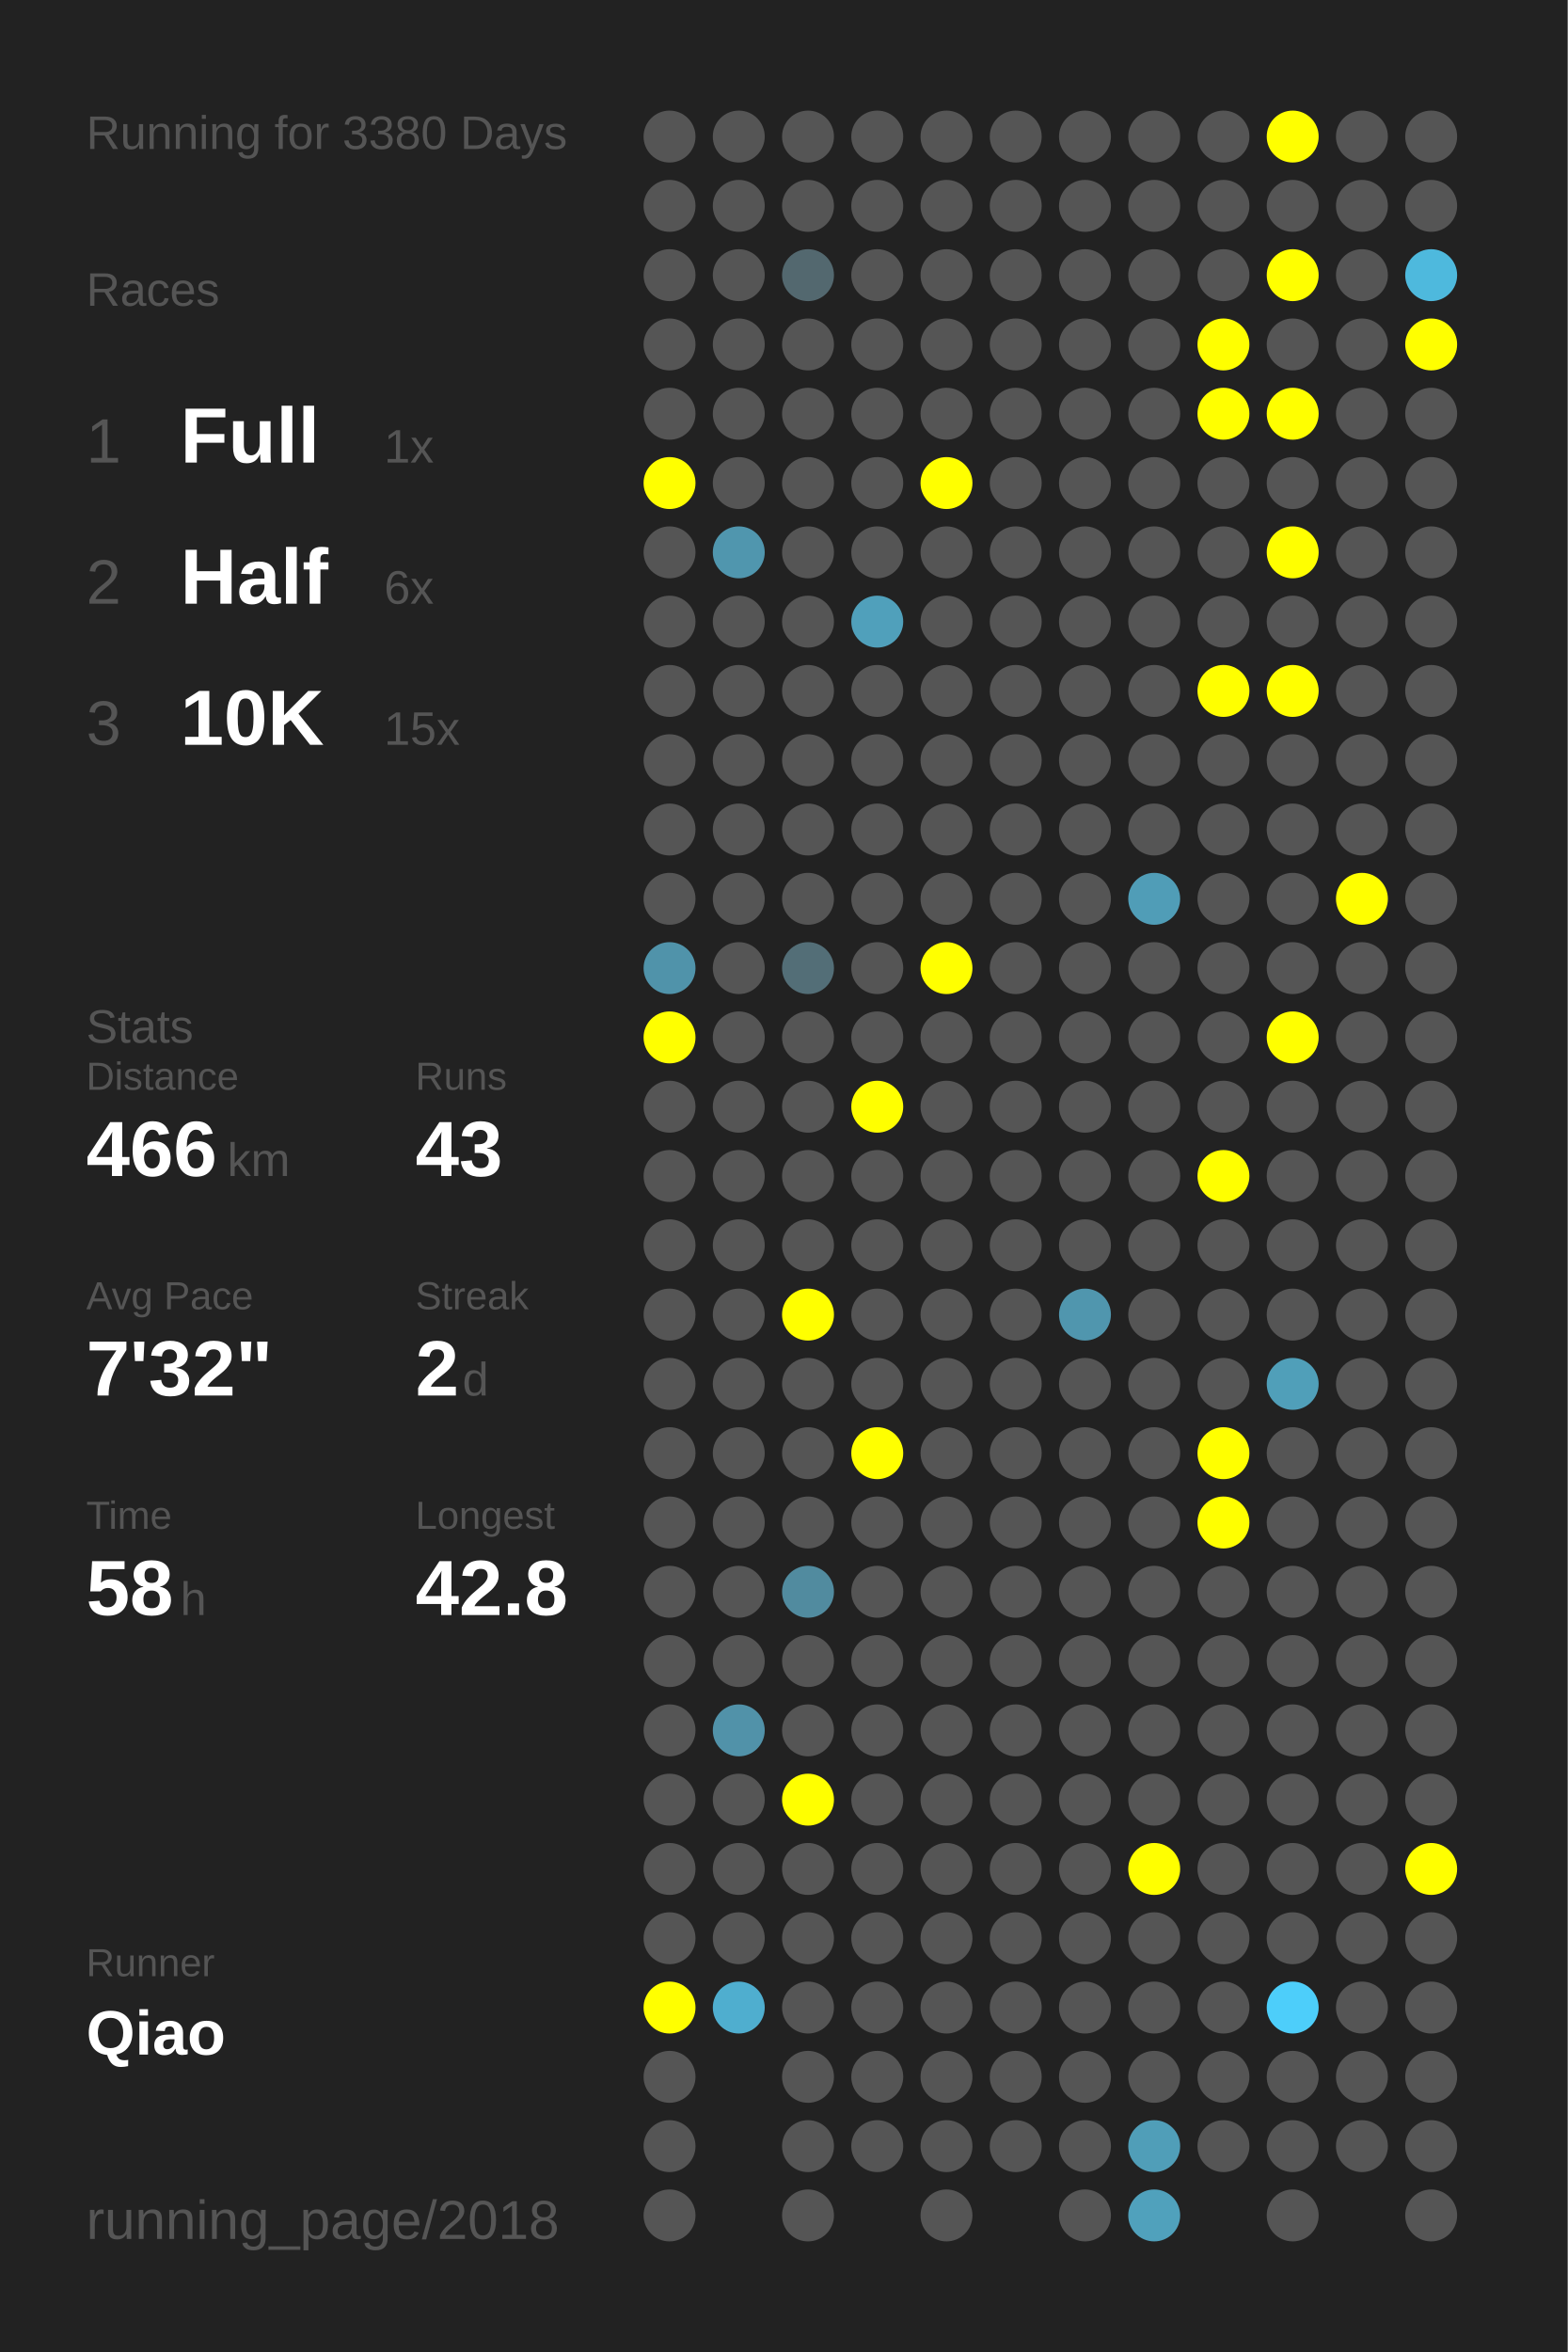
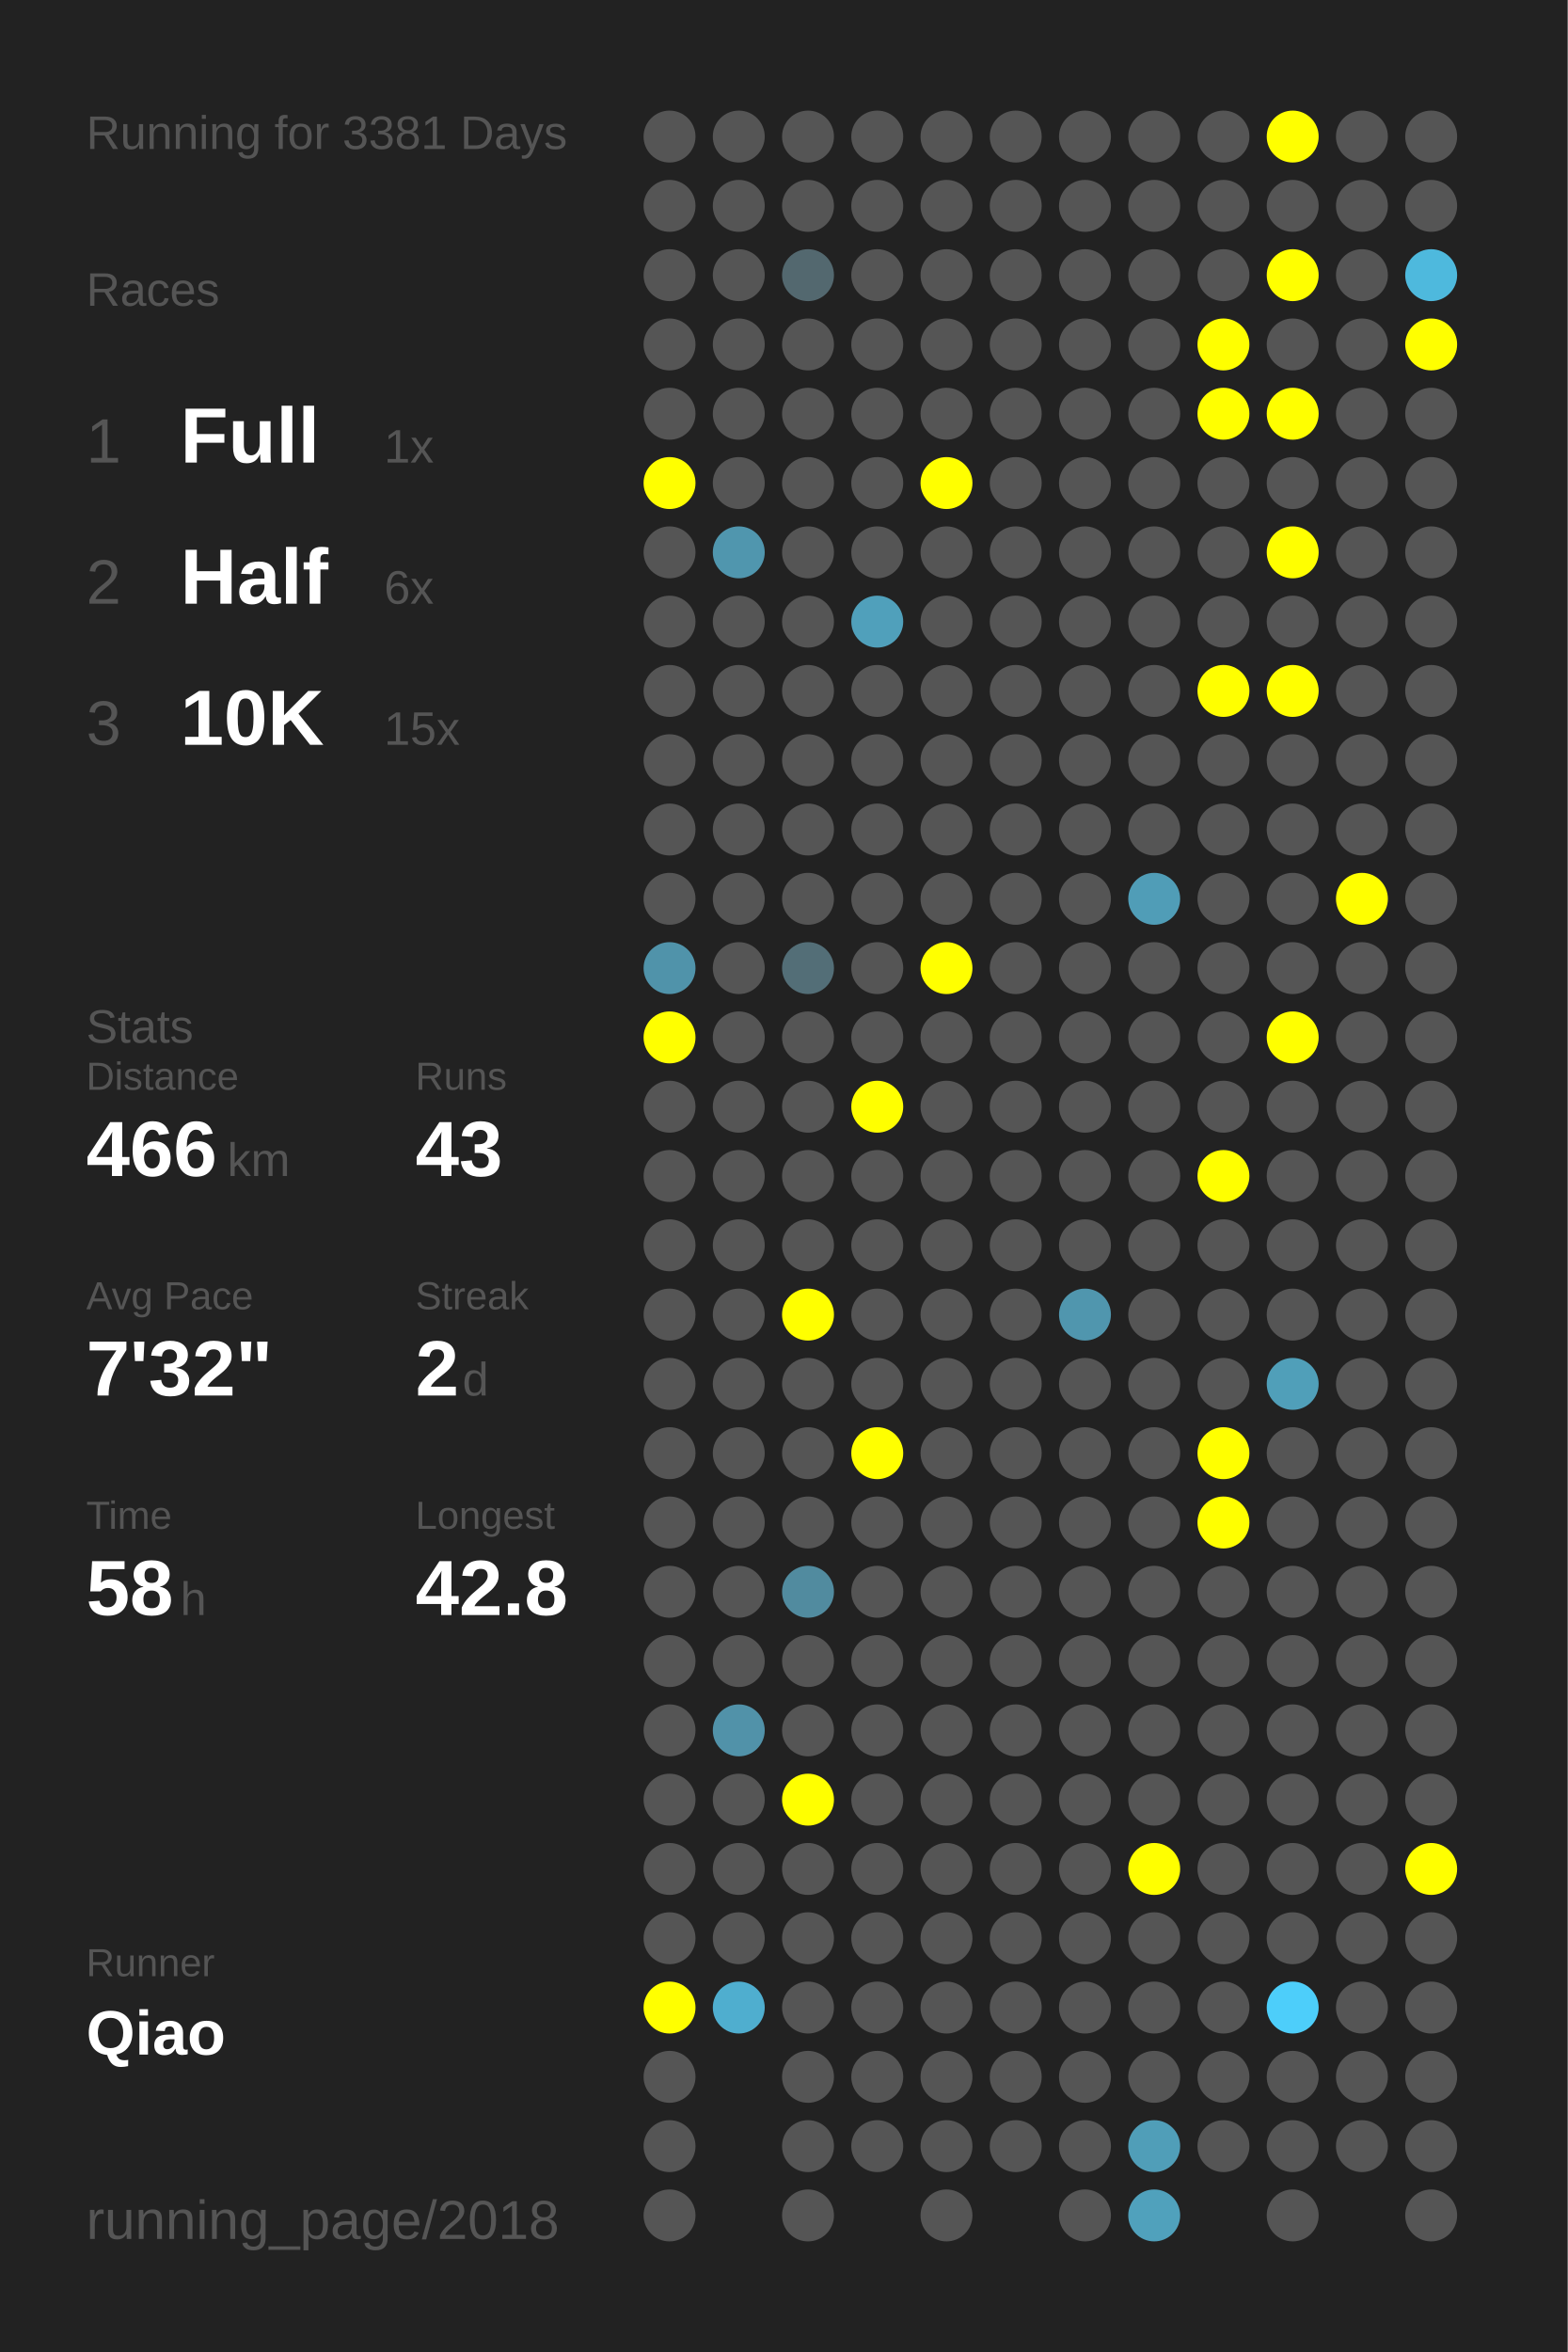
<svg xmlns="http://www.w3.org/2000/svg" baseProfile="full" height="300mm" version="1.1" viewBox="0,0,200,300" width="200mm">
  <defs />
  <rect fill="#222222" height="300" width="200" x="0" y="0" />
-   <text fill="#555555" style="font-size:6px; font-family:Arial;" x="11" y="19">Running for 3380 Days</text>
+   <text fill="#555555" style="font-size:6px; font-family:Arial;" x="11" y="19">Running for 3381 Days</text>
  <text fill="#555555" style="font-size:6px; font-family:Arial;" x="11" y="39">Races</text>
  <text fill="#555555" style="font-size:8px; font-family:Arial;" x="11" y="59">1</text>
  <text fill="#FFFFFF" style="font-size:10px; font-family:Arial; font-weight:bold;" x="23" y="59">Full</text>
  <text fill="#555555" style="font-size:6px; font-family:Arial;" x="49" y="59">1x</text>
  <text fill="#555555" style="font-size:8px; font-family:Arial;" x="11" y="77">2</text>
  <text fill="#FFFFFF" style="font-size:10px; font-family:Arial; font-weight:bold;" x="23" y="77">Half</text>
  <text fill="#555555" style="font-size:6px; font-family:Arial;" x="49" y="77">6x</text>
  <text fill="#555555" style="font-size:8px; font-family:Arial;" x="11" y="95">3</text>
  <text fill="#FFFFFF" style="font-size:10px; font-family:Arial; font-weight:bold;" x="23" y="95">10K</text>
  <text fill="#555555" style="font-size:6px; font-family:Arial;" x="49" y="95">15x</text>
  <text fill="#555555" style="font-size:6px; font-family:Arial;" x="11" y="133">Stats</text>
  <text fill="#555555" style="font-size:5px; font-family:Arial;" x="11" y="139">Distance</text>
  <text fill="#FFFFFF" style="font-size:10px; font-family:Arial; font-weight:bold;" x="11" y="150">466</text>
  <text fill="#555555" style="font-size:6px; font-family:Arial;" x="29" y="150">km</text>
  <text fill="#555555" style="font-size:5px; font-family:Arial;" x="53" y="139">Runs</text>
  <text fill="#FFFFFF" style="font-size:10px; font-family:Arial; font-weight:bold;" x="53" y="150">43</text>
  <text fill="#555555" style="font-size:5px; font-family:Arial;" x="11" y="167">Avg Pace</text>
  <text fill="#FFFFFF" style="font-size:10px; font-family:Arial; font-weight:bold;" x="11" y="178">7'32"</text>
  <text fill="#555555" style="font-size:5px; font-family:Arial;" x="53" y="167">Streak</text>
  <text fill="#FFFFFF" style="font-size:10px; font-family:Arial; font-weight:bold;" x="53" y="178">2</text>
  <text fill="#555555" style="font-size:6px; font-family:Arial;" x="59" y="178">d</text>
  <text fill="#555555" style="font-size:5px; font-family:Arial;" x="11" y="195">Time</text>
  <text fill="#FFFFFF" style="font-size:10px; font-family:Arial; font-weight:bold;" x="11" y="206">58</text>
  <text fill="#555555" style="font-size:6px; font-family:Arial;" x="23" y="206">h</text>
  <text fill="#555555" style="font-size:5px; font-family:Arial;" x="53" y="195">Longest</text>
  <text fill="#FFFFFF" style="font-size:10px; font-family:Arial; font-weight:bold;" x="53" y="206">42.8</text>
  <text fill="#555555" style="font-size:5px; font-family:Arial;" x="11" y="252.065">Runner</text>
  <text fill="#FFFFFF" style="font-size:8px; font-family:Arial; font-weight:bold;" x="11" y="262.065">Qiao</text>
  <text fill="#555555" style="font-size:7px; font-family:Arial;" x="11" y="285.581">running_page/2018</text>
  <circle cx="85.417" cy="17.419" fill="#555555" r="3.312" />
  <circle cx="85.417" cy="26.258" fill="#555555" r="3.312" />
  <circle cx="85.417" cy="35.097" fill="#555555" r="3.312" />
  <circle cx="85.417" cy="43.935" fill="#555555" r="3.312" />
  <circle cx="85.417" cy="52.774" fill="#555555" r="3.312" />
  <circle cx="85.417" cy="61.613" fill="#FFFF00" r="3.312" />
  <circle cx="85.417" cy="70.452" fill="#555555" r="3.312" />
  <circle cx="85.417" cy="79.29" fill="#555555" r="3.312" />
  <circle cx="85.417" cy="88.129" fill="#555555" r="3.312" />
  <circle cx="85.417" cy="96.968" fill="#555555" r="3.312" />
  <circle cx="85.417" cy="105.806" fill="#555555" r="3.312" />
  <circle cx="85.417" cy="114.645" fill="#555555" r="3.312" />
  <circle cx="85.417" cy="123.484" fill="#5093aa" r="3.312" />
  <circle cx="85.417" cy="132.323" fill="#FFFF00" r="3.312" />
  <circle cx="85.417" cy="141.161" fill="#555555" r="3.312" />
  <circle cx="85.417" cy="150" fill="#555555" r="3.312" />
  <circle cx="85.417" cy="158.839" fill="#555555" r="3.312" />
  <circle cx="85.417" cy="167.677" fill="#555555" r="3.312" />
  <circle cx="85.417" cy="176.516" fill="#555555" r="3.312" />
  <circle cx="85.417" cy="185.355" fill="#555555" r="3.312" />
  <circle cx="85.417" cy="194.194" fill="#555555" r="3.312" />
  <circle cx="85.417" cy="203.032" fill="#555555" r="3.312" />
  <circle cx="85.417" cy="211.871" fill="#555555" r="3.312" />
  <circle cx="85.417" cy="220.71" fill="#555555" r="3.312" />
  <circle cx="85.417" cy="229.548" fill="#555555" r="3.312" />
  <circle cx="85.417" cy="238.387" fill="#555555" r="3.312" />
  <circle cx="85.417" cy="247.226" fill="#555555" r="3.312" />
  <circle cx="85.417" cy="256.065" fill="#FFFF00" r="3.312" />
  <circle cx="85.417" cy="264.903" fill="#555555" r="3.312" />
  <circle cx="85.417" cy="273.742" fill="#555555" r="3.312" />
  <circle cx="85.417" cy="282.581" fill="#555555" r="3.312" />
  <circle cx="94.25" cy="17.419" fill="#555555" r="3.312" />
  <circle cx="94.25" cy="26.258" fill="#555555" r="3.312" />
  <circle cx="94.25" cy="35.097" fill="#555555" r="3.312" />
  <circle cx="94.25" cy="43.935" fill="#555555" r="3.312" />
  <circle cx="94.25" cy="52.774" fill="#555555" r="3.312" />
  <circle cx="94.25" cy="61.613" fill="#555555" r="3.312" />
  <circle cx="94.25" cy="70.452" fill="#5096ae" r="3.312" />
  <circle cx="94.25" cy="79.29" fill="#555555" r="3.312" />
  <circle cx="94.25" cy="88.129" fill="#555555" r="3.312" />
  <circle cx="94.25" cy="96.968" fill="#555555" r="3.312" />
  <circle cx="94.25" cy="105.806" fill="#555555" r="3.312" />
  <circle cx="94.25" cy="114.645" fill="#555555" r="3.312" />
  <circle cx="94.25" cy="123.484" fill="#555555" r="3.312" />
  <circle cx="94.25" cy="132.323" fill="#555555" r="3.312" />
  <circle cx="94.25" cy="141.161" fill="#555555" r="3.312" />
  <circle cx="94.25" cy="150" fill="#555555" r="3.312" />
  <circle cx="94.25" cy="158.839" fill="#555555" r="3.312" />
  <circle cx="94.25" cy="167.677" fill="#555555" r="3.312" />
  <circle cx="94.25" cy="176.516" fill="#555555" r="3.312" />
  <circle cx="94.25" cy="185.355" fill="#555555" r="3.312" />
  <circle cx="94.25" cy="194.194" fill="#555555" r="3.312" />
  <circle cx="94.25" cy="203.032" fill="#555555" r="3.312" />
  <circle cx="94.25" cy="211.871" fill="#555555" r="3.312" />
  <circle cx="94.25" cy="220.71" fill="#5192a9" r="3.312" />
  <circle cx="94.25" cy="229.548" fill="#555555" r="3.312" />
  <circle cx="94.25" cy="238.387" fill="#555555" r="3.312" />
  <circle cx="94.25" cy="247.226" fill="#555555" r="3.312" />
  <circle cx="94.25" cy="256.065" fill="#4faecf" r="3.312" />
  <circle cx="103.083" cy="17.419" fill="#555555" r="3.312" />
  <circle cx="103.083" cy="26.258" fill="#555555" r="3.312" />
  <circle cx="103.083" cy="35.097" fill="#53686f" r="3.312" />
  <circle cx="103.083" cy="43.935" fill="#555555" r="3.312" />
  <circle cx="103.083" cy="52.774" fill="#555555" r="3.312" />
  <circle cx="103.083" cy="61.613" fill="#555555" r="3.312" />
  <circle cx="103.083" cy="70.452" fill="#555555" r="3.312" />
  <circle cx="103.083" cy="79.29" fill="#555555" r="3.312" />
  <circle cx="103.083" cy="88.129" fill="#555555" r="3.312" />
  <circle cx="103.083" cy="96.968" fill="#555555" r="3.312" />
  <circle cx="103.083" cy="105.806" fill="#555555" r="3.312" />
  <circle cx="103.083" cy="114.645" fill="#555555" r="3.312" />
  <circle cx="103.083" cy="123.484" fill="#536e77" r="3.312" />
  <circle cx="103.083" cy="132.323" fill="#555555" r="3.312" />
  <circle cx="103.083" cy="141.161" fill="#555555" r="3.312" />
  <circle cx="103.083" cy="150" fill="#555555" r="3.312" />
  <circle cx="103.083" cy="158.839" fill="#555555" r="3.312" />
  <circle cx="103.083" cy="167.677" fill="#FFFF00" r="3.312" />
  <circle cx="103.083" cy="176.516" fill="#555555" r="3.312" />
  <circle cx="103.083" cy="185.355" fill="#555555" r="3.312" />
  <circle cx="103.083" cy="194.194" fill="#555555" r="3.312" />
  <circle cx="103.083" cy="203.032" fill="#518b9f" r="3.312" />
  <circle cx="103.083" cy="211.871" fill="#555555" r="3.312" />
  <circle cx="103.083" cy="220.71" fill="#555555" r="3.312" />
  <circle cx="103.083" cy="229.548" fill="#FFFF00" r="3.312" />
  <circle cx="103.083" cy="238.387" fill="#555555" r="3.312" />
  <circle cx="103.083" cy="247.226" fill="#555555" r="3.312" />
  <circle cx="103.083" cy="256.065" fill="#555555" r="3.312" />
  <circle cx="103.083" cy="264.903" fill="#555555" r="3.312" />
  <circle cx="103.083" cy="273.742" fill="#555555" r="3.312" />
  <circle cx="103.083" cy="282.581" fill="#555555" r="3.312" />
  <circle cx="111.917" cy="17.419" fill="#555555" r="3.312" />
  <circle cx="111.917" cy="26.258" fill="#555555" r="3.312" />
  <circle cx="111.917" cy="35.097" fill="#555555" r="3.312" />
  <circle cx="111.917" cy="43.935" fill="#555555" r="3.312" />
  <circle cx="111.917" cy="52.774" fill="#555555" r="3.312" />
  <circle cx="111.917" cy="61.613" fill="#555555" r="3.312" />
  <circle cx="111.917" cy="70.452" fill="#555555" r="3.312" />
  <circle cx="111.917" cy="79.29" fill="#50a0bb" r="3.312" />
  <circle cx="111.917" cy="88.129" fill="#555555" r="3.312" />
  <circle cx="111.917" cy="96.968" fill="#555555" r="3.312" />
  <circle cx="111.917" cy="105.806" fill="#555555" r="3.312" />
  <circle cx="111.917" cy="114.645" fill="#555555" r="3.312" />
  <circle cx="111.917" cy="123.484" fill="#555555" r="3.312" />
  <circle cx="111.917" cy="132.323" fill="#555555" r="3.312" />
  <circle cx="111.917" cy="141.161" fill="#FFFF00" r="3.312" />
  <circle cx="111.917" cy="150" fill="#555555" r="3.312" />
  <circle cx="111.917" cy="158.839" fill="#555555" r="3.312" />
  <circle cx="111.917" cy="167.677" fill="#555555" r="3.312" />
  <circle cx="111.917" cy="176.516" fill="#555555" r="3.312" />
  <circle cx="111.917" cy="185.355" fill="#FFFF00" r="3.312" />
  <circle cx="111.917" cy="194.194" fill="#555555" r="3.312" />
  <circle cx="111.917" cy="203.032" fill="#555555" r="3.312" />
  <circle cx="111.917" cy="211.871" fill="#555555" r="3.312" />
  <circle cx="111.917" cy="220.71" fill="#555555" r="3.312" />
  <circle cx="111.917" cy="229.548" fill="#555555" r="3.312" />
  <circle cx="111.917" cy="238.387" fill="#555555" r="3.312" />
  <circle cx="111.917" cy="247.226" fill="#555555" r="3.312" />
  <circle cx="111.917" cy="256.065" fill="#555555" r="3.312" />
  <circle cx="111.917" cy="264.903" fill="#555555" r="3.312" />
  <circle cx="111.917" cy="273.742" fill="#555555" r="3.312" />
  <circle cx="120.75" cy="17.419" fill="#555555" r="3.312" />
  <circle cx="120.75" cy="26.258" fill="#555555" r="3.312" />
  <circle cx="120.75" cy="35.097" fill="#555555" r="3.312" />
  <circle cx="120.75" cy="43.935" fill="#555555" r="3.312" />
  <circle cx="120.75" cy="52.774" fill="#555555" r="3.312" />
  <circle cx="120.75" cy="61.613" fill="#FFFF00" r="3.312" />
  <circle cx="120.75" cy="70.452" fill="#555555" r="3.312" />
  <circle cx="120.75" cy="79.29" fill="#555555" r="3.312" />
  <circle cx="120.75" cy="88.129" fill="#555555" r="3.312" />
  <circle cx="120.75" cy="96.968" fill="#555555" r="3.312" />
  <circle cx="120.75" cy="105.806" fill="#555555" r="3.312" />
  <circle cx="120.75" cy="114.645" fill="#555555" r="3.312" />
  <circle cx="120.75" cy="123.484" fill="#FFFF00" r="3.312" />
  <circle cx="120.75" cy="132.323" fill="#555555" r="3.312" />
  <circle cx="120.75" cy="141.161" fill="#555555" r="3.312" />
  <circle cx="120.75" cy="150" fill="#555555" r="3.312" />
  <circle cx="120.75" cy="158.839" fill="#555555" r="3.312" />
  <circle cx="120.75" cy="167.677" fill="#555555" r="3.312" />
  <circle cx="120.75" cy="176.516" fill="#555555" r="3.312" />
  <circle cx="120.75" cy="185.355" fill="#555555" r="3.312" />
  <circle cx="120.75" cy="194.194" fill="#555555" r="3.312" />
  <circle cx="120.75" cy="203.032" fill="#555555" r="3.312" />
  <circle cx="120.75" cy="211.871" fill="#555555" r="3.312" />
  <circle cx="120.75" cy="220.71" fill="#555555" r="3.312" />
  <circle cx="120.75" cy="229.548" fill="#555555" r="3.312" />
  <circle cx="120.75" cy="238.387" fill="#555555" r="3.312" />
  <circle cx="120.75" cy="247.226" fill="#555555" r="3.312" />
  <circle cx="120.75" cy="256.065" fill="#555555" r="3.312" />
  <circle cx="120.75" cy="264.903" fill="#555555" r="3.312" />
  <circle cx="120.75" cy="273.742" fill="#555555" r="3.312" />
  <circle cx="120.75" cy="282.581" fill="#555555" r="3.312" />
  <circle cx="129.583" cy="17.419" fill="#555555" r="3.312" />
  <circle cx="129.583" cy="26.258" fill="#555555" r="3.312" />
  <circle cx="129.583" cy="35.097" fill="#555555" r="3.312" />
  <circle cx="129.583" cy="43.935" fill="#555555" r="3.312" />
  <circle cx="129.583" cy="52.774" fill="#555555" r="3.312" />
  <circle cx="129.583" cy="61.613" fill="#555555" r="3.312" />
  <circle cx="129.583" cy="70.452" fill="#555555" r="3.312" />
  <circle cx="129.583" cy="79.29" fill="#555555" r="3.312" />
  <circle cx="129.583" cy="88.129" fill="#555555" r="3.312" />
  <circle cx="129.583" cy="96.968" fill="#555555" r="3.312" />
  <circle cx="129.583" cy="105.806" fill="#555555" r="3.312" />
  <circle cx="129.583" cy="114.645" fill="#555555" r="3.312" />
  <circle cx="129.583" cy="123.484" fill="#555555" r="3.312" />
  <circle cx="129.583" cy="132.323" fill="#555555" r="3.312" />
  <circle cx="129.583" cy="141.161" fill="#555555" r="3.312" />
  <circle cx="129.583" cy="150" fill="#555555" r="3.312" />
  <circle cx="129.583" cy="158.839" fill="#555555" r="3.312" />
  <circle cx="129.583" cy="167.677" fill="#555555" r="3.312" />
  <circle cx="129.583" cy="176.516" fill="#555555" r="3.312" />
  <circle cx="129.583" cy="185.355" fill="#555555" r="3.312" />
  <circle cx="129.583" cy="194.194" fill="#555555" r="3.312" />
  <circle cx="129.583" cy="203.032" fill="#555555" r="3.312" />
  <circle cx="129.583" cy="211.871" fill="#555555" r="3.312" />
  <circle cx="129.583" cy="220.71" fill="#555555" r="3.312" />
  <circle cx="129.583" cy="229.548" fill="#555555" r="3.312" />
  <circle cx="129.583" cy="238.387" fill="#555555" r="3.312" />
  <circle cx="129.583" cy="247.226" fill="#555555" r="3.312" />
  <circle cx="129.583" cy="256.065" fill="#555555" r="3.312" />
  <circle cx="129.583" cy="264.903" fill="#555555" r="3.312" />
  <circle cx="129.583" cy="273.742" fill="#555555" r="3.312" />
  <circle cx="138.417" cy="17.419" fill="#555555" r="3.312" />
  <circle cx="138.417" cy="26.258" fill="#555555" r="3.312" />
  <circle cx="138.417" cy="35.097" fill="#555555" r="3.312" />
  <circle cx="138.417" cy="43.935" fill="#555555" r="3.312" />
  <circle cx="138.417" cy="52.774" fill="#555555" r="3.312" />
  <circle cx="138.417" cy="61.613" fill="#555555" r="3.312" />
  <circle cx="138.417" cy="70.452" fill="#555555" r="3.312" />
  <circle cx="138.417" cy="79.29" fill="#555555" r="3.312" />
  <circle cx="138.417" cy="88.129" fill="#555555" r="3.312" />
  <circle cx="138.417" cy="96.968" fill="#555555" r="3.312" />
  <circle cx="138.417" cy="105.806" fill="#555555" r="3.312" />
  <circle cx="138.417" cy="114.645" fill="#555555" r="3.312" />
  <circle cx="138.417" cy="123.484" fill="#555555" r="3.312" />
  <circle cx="138.417" cy="132.323" fill="#555555" r="3.312" />
  <circle cx="138.417" cy="141.161" fill="#555555" r="3.312" />
  <circle cx="138.417" cy="150" fill="#555555" r="3.312" />
  <circle cx="138.417" cy="158.839" fill="#555555" r="3.312" />
  <circle cx="138.417" cy="167.677" fill="#5096ae" r="3.312" />
  <circle cx="138.417" cy="176.516" fill="#555555" r="3.312" />
  <circle cx="138.417" cy="185.355" fill="#555555" r="3.312" />
  <circle cx="138.417" cy="194.194" fill="#555555" r="3.312" />
  <circle cx="138.417" cy="203.032" fill="#555555" r="3.312" />
  <circle cx="138.417" cy="211.871" fill="#555555" r="3.312" />
  <circle cx="138.417" cy="220.71" fill="#555555" r="3.312" />
  <circle cx="138.417" cy="229.548" fill="#555555" r="3.312" />
  <circle cx="138.417" cy="238.387" fill="#555555" r="3.312" />
  <circle cx="138.417" cy="247.226" fill="#555555" r="3.312" />
  <circle cx="138.417" cy="256.065" fill="#555555" r="3.312" />
  <circle cx="138.417" cy="264.903" fill="#555555" r="3.312" />
  <circle cx="138.417" cy="273.742" fill="#555555" r="3.312" />
  <circle cx="138.417" cy="282.581" fill="#555555" r="3.312" />
  <circle cx="147.25" cy="17.419" fill="#555555" r="3.312" />
  <circle cx="147.25" cy="26.258" fill="#555555" r="3.312" />
  <circle cx="147.25" cy="35.097" fill="#555555" r="3.312" />
  <circle cx="147.25" cy="43.935" fill="#555555" r="3.312" />
  <circle cx="147.25" cy="52.774" fill="#555555" r="3.312" />
  <circle cx="147.25" cy="61.613" fill="#555555" r="3.312" />
  <circle cx="147.25" cy="70.452" fill="#555555" r="3.312" />
  <circle cx="147.25" cy="79.29" fill="#555555" r="3.312" />
  <circle cx="147.25" cy="88.129" fill="#555555" r="3.312" />
  <circle cx="147.25" cy="96.968" fill="#555555" r="3.312" />
  <circle cx="147.25" cy="105.806" fill="#555555" r="3.312" />
  <circle cx="147.25" cy="114.645" fill="#509db7" r="3.312" />
  <circle cx="147.25" cy="123.484" fill="#555555" r="3.312" />
  <circle cx="147.25" cy="132.323" fill="#555555" r="3.312" />
  <circle cx="147.25" cy="141.161" fill="#555555" r="3.312" />
  <circle cx="147.25" cy="150" fill="#555555" r="3.312" />
  <circle cx="147.25" cy="158.839" fill="#555555" r="3.312" />
  <circle cx="147.25" cy="167.677" fill="#555555" r="3.312" />
  <circle cx="147.25" cy="176.516" fill="#555555" r="3.312" />
  <circle cx="147.25" cy="185.355" fill="#555555" r="3.312" />
  <circle cx="147.25" cy="194.194" fill="#555555" r="3.312" />
  <circle cx="147.25" cy="203.032" fill="#555555" r="3.312" />
  <circle cx="147.25" cy="211.871" fill="#555555" r="3.312" />
  <circle cx="147.25" cy="220.71" fill="#555555" r="3.312" />
  <circle cx="147.25" cy="229.548" fill="#555555" r="3.312" />
  <circle cx="147.25" cy="238.387" fill="#FFFF00" r="3.312" />
  <circle cx="147.25" cy="247.226" fill="#555555" r="3.312" />
  <circle cx="147.25" cy="256.065" fill="#555555" r="3.312" />
  <circle cx="147.25" cy="264.903" fill="#555555" r="3.312" />
  <circle cx="147.25" cy="273.742" fill="#509eb8" r="3.312" />
  <circle cx="147.25" cy="282.581" fill="#50a1bc" r="3.312" />
  <circle cx="156.083" cy="17.419" fill="#555555" r="3.312" />
  <circle cx="156.083" cy="26.258" fill="#555555" r="3.312" />
  <circle cx="156.083" cy="35.097" fill="#555555" r="3.312" />
  <circle cx="156.083" cy="43.935" fill="#FFFF00" r="3.312" />
  <circle cx="156.083" cy="52.774" fill="#FFFF00" r="3.312" />
  <circle cx="156.083" cy="61.613" fill="#555555" r="3.312" />
  <circle cx="156.083" cy="70.452" fill="#555555" r="3.312" />
  <circle cx="156.083" cy="79.29" fill="#555555" r="3.312" />
  <circle cx="156.083" cy="88.129" fill="#FFFF00" r="3.312" />
  <circle cx="156.083" cy="96.968" fill="#555555" r="3.312" />
  <circle cx="156.083" cy="105.806" fill="#555555" r="3.312" />
  <circle cx="156.083" cy="114.645" fill="#555555" r="3.312" />
  <circle cx="156.083" cy="123.484" fill="#555555" r="3.312" />
  <circle cx="156.083" cy="132.323" fill="#555555" r="3.312" />
  <circle cx="156.083" cy="141.161" fill="#555555" r="3.312" />
  <circle cx="156.083" cy="150" fill="#FFFF00" r="3.312" />
  <circle cx="156.083" cy="158.839" fill="#555555" r="3.312" />
  <circle cx="156.083" cy="167.677" fill="#555555" r="3.312" />
  <circle cx="156.083" cy="176.516" fill="#555555" r="3.312" />
  <circle cx="156.083" cy="185.355" fill="#FFFF00" r="3.312" />
  <circle cx="156.083" cy="194.194" fill="#FFFF00" r="3.312" />
  <circle cx="156.083" cy="203.032" fill="#555555" r="3.312" />
  <circle cx="156.083" cy="211.871" fill="#555555" r="3.312" />
  <circle cx="156.083" cy="220.71" fill="#555555" r="3.312" />
  <circle cx="156.083" cy="229.548" fill="#555555" r="3.312" />
  <circle cx="156.083" cy="238.387" fill="#555555" r="3.312" />
  <circle cx="156.083" cy="247.226" fill="#555555" r="3.312" />
  <circle cx="156.083" cy="256.065" fill="#555555" r="3.312" />
  <circle cx="156.083" cy="264.903" fill="#555555" r="3.312" />
  <circle cx="156.083" cy="273.742" fill="#555555" r="3.312" />
  <circle cx="164.917" cy="17.419" fill="#FFFF00" r="3.312" />
  <circle cx="164.917" cy="26.258" fill="#555555" r="3.312" />
  <circle cx="164.917" cy="35.097" fill="#FFFF00" r="3.312" />
  <circle cx="164.917" cy="43.935" fill="#555555" r="3.312" />
  <circle cx="164.917" cy="52.774" fill="#FFFF00" r="3.312" />
  <circle cx="164.917" cy="61.613" fill="#555555" r="3.312" />
  <circle cx="164.917" cy="70.452" fill="#FFFF00" r="3.312" />
  <circle cx="164.917" cy="79.29" fill="#555555" r="3.312" />
  <circle cx="164.917" cy="88.129" fill="#FFFF00" r="3.312" />
  <circle cx="164.917" cy="96.968" fill="#555555" r="3.312" />
  <circle cx="164.917" cy="105.806" fill="#555555" r="3.312" />
  <circle cx="164.917" cy="114.645" fill="#555555" r="3.312" />
  <circle cx="164.917" cy="123.484" fill="#555555" r="3.312" />
  <circle cx="164.917" cy="132.323" fill="#FFFF00" r="3.312" />
  <circle cx="164.917" cy="141.161" fill="#555555" r="3.312" />
  <circle cx="164.917" cy="150" fill="#555555" r="3.312" />
  <circle cx="164.917" cy="158.839" fill="#555555" r="3.312" />
  <circle cx="164.917" cy="167.677" fill="#555555" r="3.312" />
  <circle cx="164.917" cy="176.516" fill="#509fb9" r="3.312" />
  <circle cx="164.917" cy="185.355" fill="#555555" r="3.312" />
  <circle cx="164.917" cy="194.194" fill="#555555" r="3.312" />
  <circle cx="164.917" cy="203.032" fill="#555555" r="3.312" />
  <circle cx="164.917" cy="211.871" fill="#555555" r="3.312" />
  <circle cx="164.917" cy="220.71" fill="#555555" r="3.312" />
  <circle cx="164.917" cy="229.548" fill="#555555" r="3.312" />
  <circle cx="164.917" cy="238.387" fill="#555555" r="3.312" />
  <circle cx="164.917" cy="247.226" fill="#555555" r="3.312" />
  <circle cx="164.917" cy="256.065" fill="#4dcefa" r="3.312" />
  <circle cx="164.917" cy="264.903" fill="#555555" r="3.312" />
  <circle cx="164.917" cy="273.742" fill="#555555" r="3.312" />
  <circle cx="164.917" cy="282.581" fill="#555555" r="3.312" />
  <circle cx="173.75" cy="17.419" fill="#555555" r="3.312" />
  <circle cx="173.75" cy="26.258" fill="#555555" r="3.312" />
  <circle cx="173.75" cy="35.097" fill="#555555" r="3.312" />
  <circle cx="173.75" cy="43.935" fill="#555555" r="3.312" />
  <circle cx="173.75" cy="52.774" fill="#555555" r="3.312" />
  <circle cx="173.75" cy="61.613" fill="#555555" r="3.312" />
  <circle cx="173.75" cy="70.452" fill="#555555" r="3.312" />
  <circle cx="173.75" cy="79.29" fill="#555555" r="3.312" />
  <circle cx="173.75" cy="88.129" fill="#555555" r="3.312" />
  <circle cx="173.75" cy="96.968" fill="#555555" r="3.312" />
  <circle cx="173.75" cy="105.806" fill="#555555" r="3.312" />
  <circle cx="173.75" cy="114.645" fill="#FFFF00" r="3.312" />
  <circle cx="173.75" cy="123.484" fill="#555555" r="3.312" />
  <circle cx="173.75" cy="132.323" fill="#555555" r="3.312" />
  <circle cx="173.75" cy="141.161" fill="#555555" r="3.312" />
  <circle cx="173.75" cy="150" fill="#555555" r="3.312" />
  <circle cx="173.75" cy="158.839" fill="#555555" r="3.312" />
  <circle cx="173.75" cy="167.677" fill="#555555" r="3.312" />
  <circle cx="173.75" cy="176.516" fill="#555555" r="3.312" />
  <circle cx="173.75" cy="185.355" fill="#555555" r="3.312" />
  <circle cx="173.75" cy="194.194" fill="#555555" r="3.312" />
  <circle cx="173.75" cy="203.032" fill="#555555" r="3.312" />
  <circle cx="173.75" cy="211.871" fill="#555555" r="3.312" />
  <circle cx="173.75" cy="220.71" fill="#555555" r="3.312" />
  <circle cx="173.75" cy="229.548" fill="#555555" r="3.312" />
  <circle cx="173.75" cy="238.387" fill="#555555" r="3.312" />
  <circle cx="173.75" cy="247.226" fill="#555555" r="3.312" />
  <circle cx="173.75" cy="256.065" fill="#555555" r="3.312" />
  <circle cx="173.75" cy="264.903" fill="#555555" r="3.312" />
  <circle cx="173.75" cy="273.742" fill="#555555" r="3.312" />
  <circle cx="182.583" cy="17.419" fill="#555555" r="3.312" />
  <circle cx="182.583" cy="26.258" fill="#555555" r="3.312" />
  <circle cx="182.583" cy="35.097" fill="#4eb9dd" r="3.312" />
  <circle cx="182.583" cy="43.935" fill="#FFFF00" r="3.312" />
  <circle cx="182.583" cy="52.774" fill="#555555" r="3.312" />
  <circle cx="182.583" cy="61.613" fill="#555555" r="3.312" />
  <circle cx="182.583" cy="70.452" fill="#555555" r="3.312" />
  <circle cx="182.583" cy="79.29" fill="#555555" r="3.312" />
  <circle cx="182.583" cy="88.129" fill="#555555" r="3.312" />
  <circle cx="182.583" cy="96.968" fill="#555555" r="3.312" />
  <circle cx="182.583" cy="105.806" fill="#555555" r="3.312" />
  <circle cx="182.583" cy="114.645" fill="#555555" r="3.312" />
  <circle cx="182.583" cy="123.484" fill="#555555" r="3.312" />
  <circle cx="182.583" cy="132.323" fill="#555555" r="3.312" />
  <circle cx="182.583" cy="141.161" fill="#555555" r="3.312" />
  <circle cx="182.583" cy="150" fill="#555555" r="3.312" />
  <circle cx="182.583" cy="158.839" fill="#555555" r="3.312" />
  <circle cx="182.583" cy="167.677" fill="#555555" r="3.312" />
  <circle cx="182.583" cy="176.516" fill="#555555" r="3.312" />
  <circle cx="182.583" cy="185.355" fill="#555555" r="3.312" />
  <circle cx="182.583" cy="194.194" fill="#555555" r="3.312" />
  <circle cx="182.583" cy="203.032" fill="#555555" r="3.312" />
  <circle cx="182.583" cy="211.871" fill="#555555" r="3.312" />
  <circle cx="182.583" cy="220.71" fill="#555555" r="3.312" />
  <circle cx="182.583" cy="229.548" fill="#555555" r="3.312" />
  <circle cx="182.583" cy="238.387" fill="#FFFF00" r="3.312" />
  <circle cx="182.583" cy="247.226" fill="#555555" r="3.312" />
  <circle cx="182.583" cy="256.065" fill="#555555" r="3.312" />
  <circle cx="182.583" cy="264.903" fill="#555555" r="3.312" />
  <circle cx="182.583" cy="273.742" fill="#555555" r="3.312" />
  <circle cx="182.583" cy="282.581" fill="#555555" r="3.312" />
</svg>
